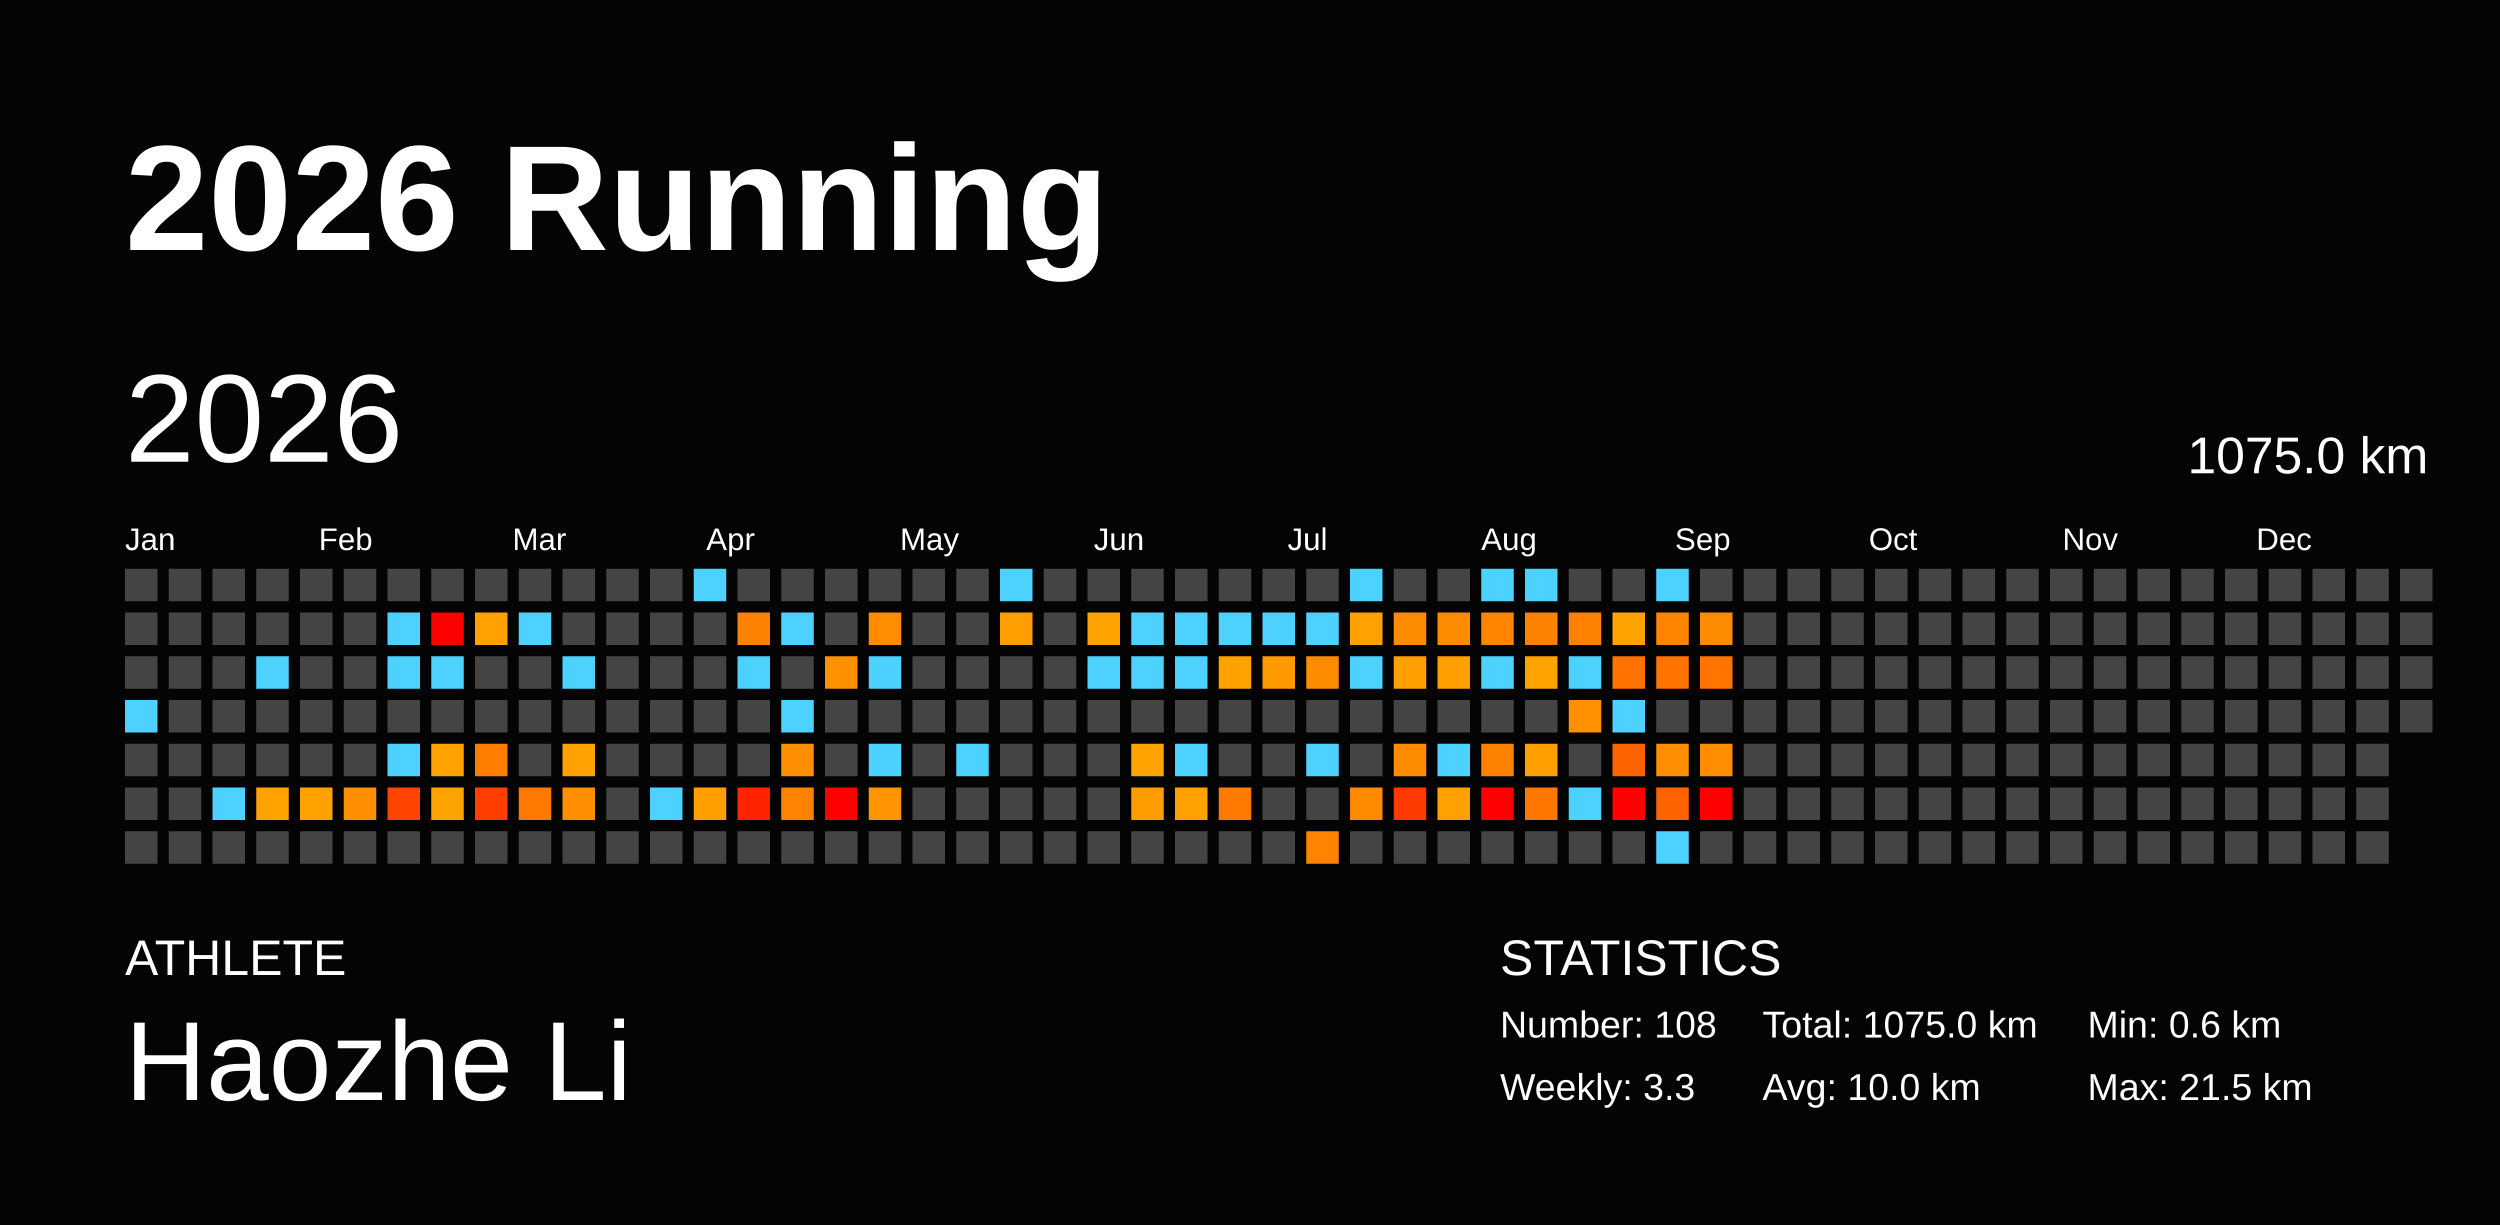
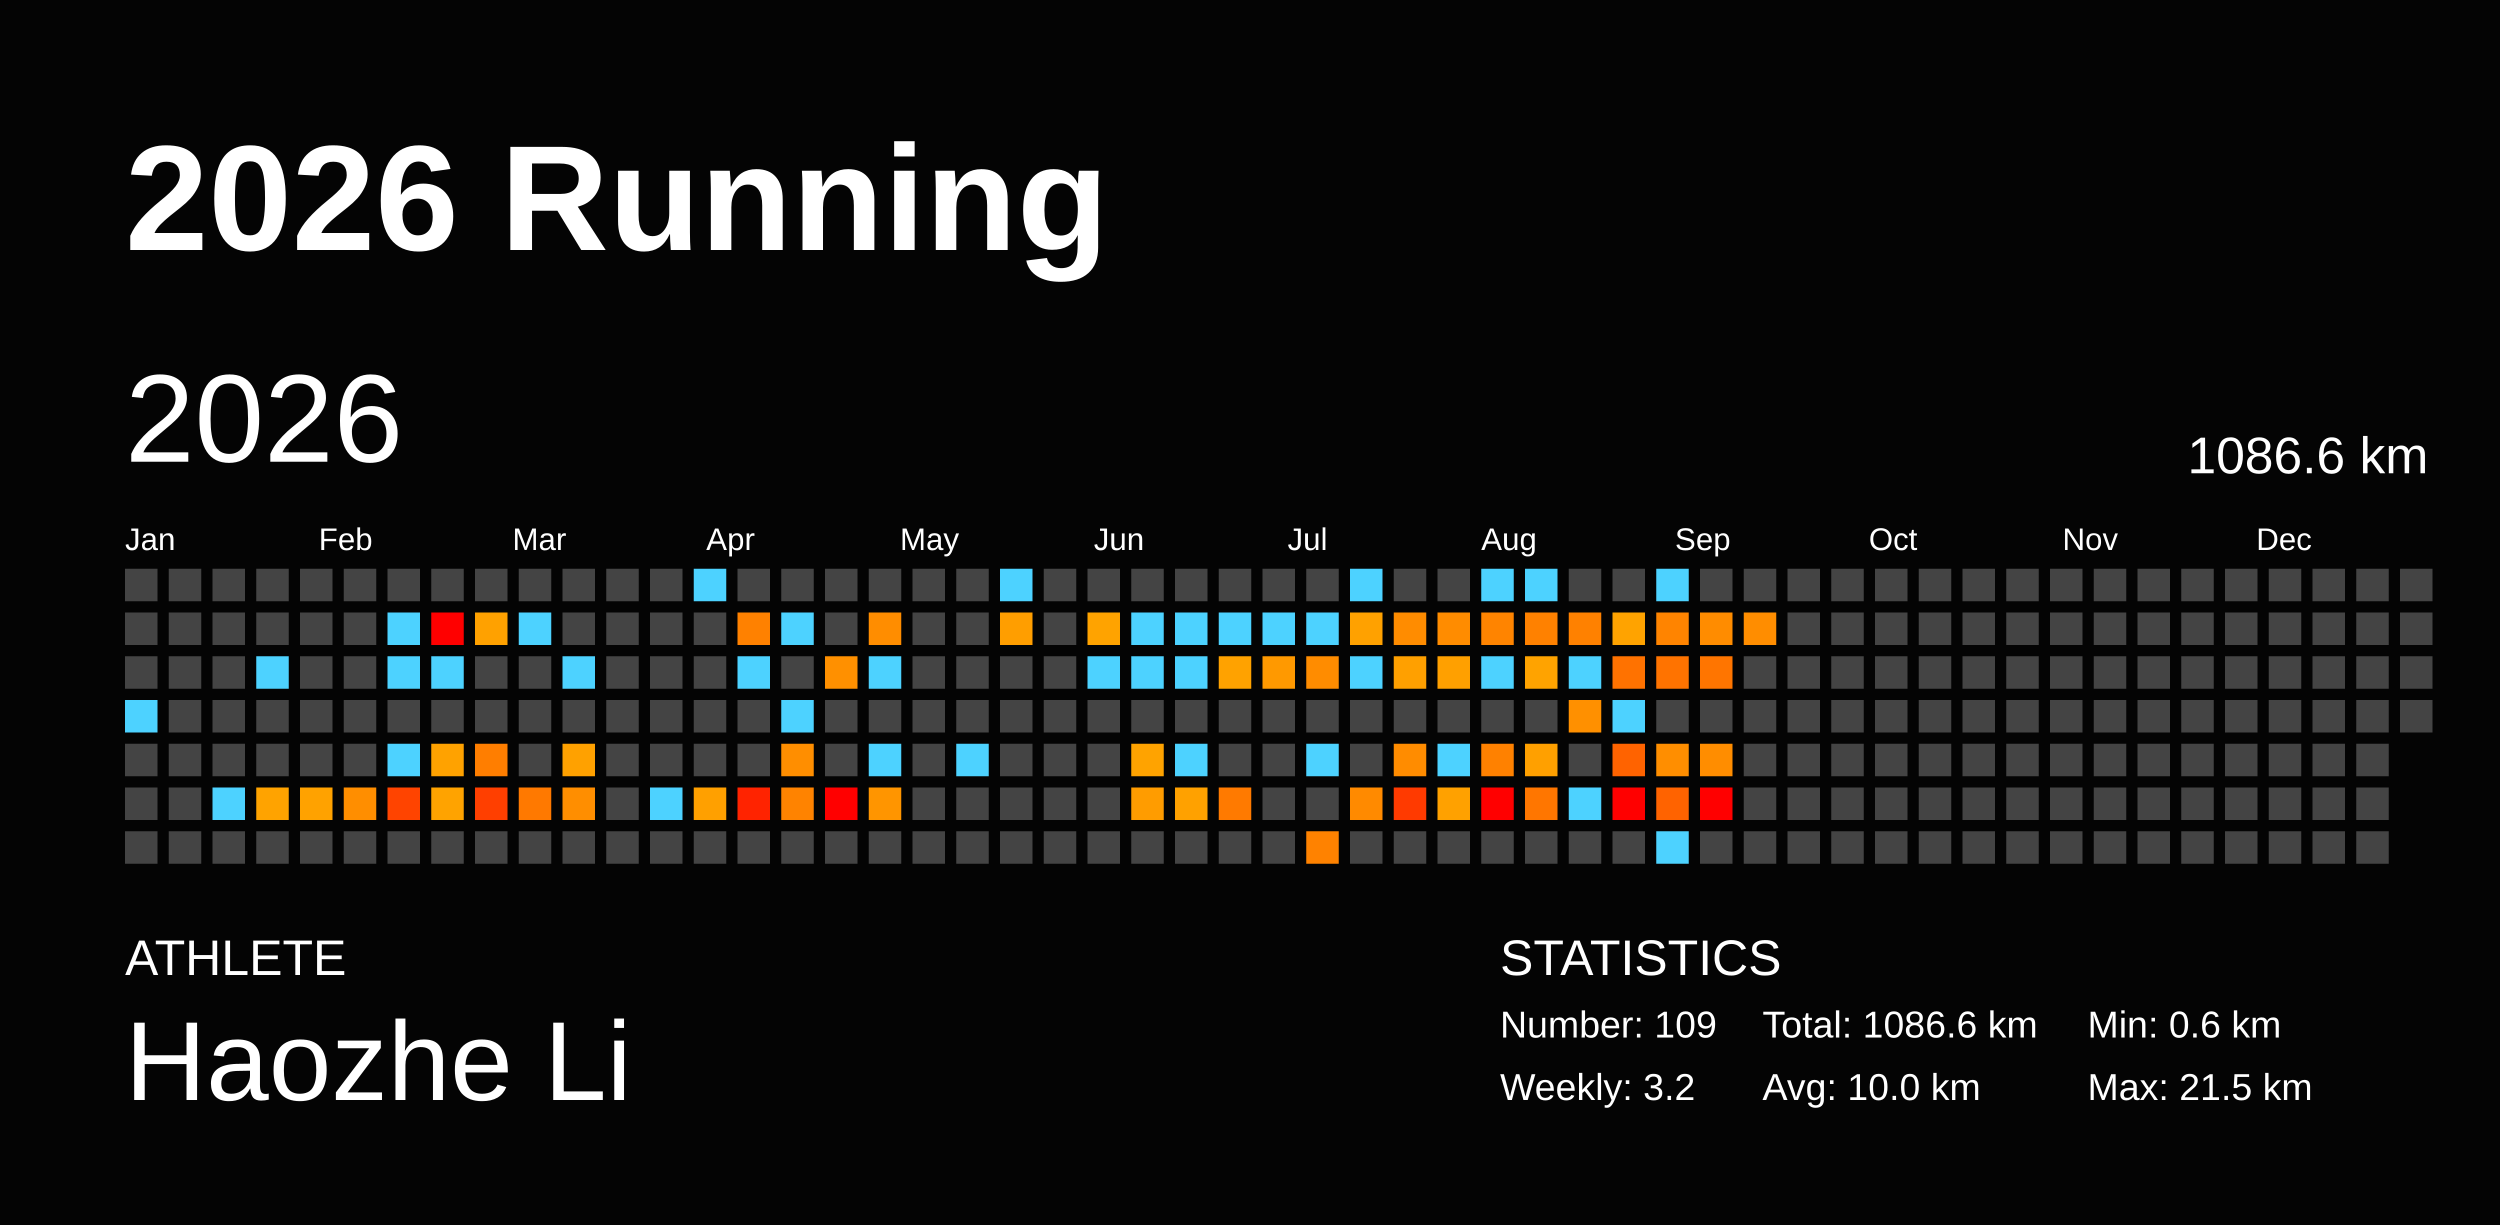
<svg xmlns="http://www.w3.org/2000/svg" baseProfile="full" height="98mm" version="1.1" viewBox="0,0,200,98" width="200mm">
  <defs />
  <rect fill="#040404" height="98" width="200" x="0" y="0" />
  <text fill="#FFFFFF" style="font-size:12px; font-family:Arial; font-weight:bold;" x="10" y="20">2026 Running</text>
  <text fill="#FFFFFF" style="font-size:4px; font-family:Arial" x="10" y="78">ATHLETE</text>
  <text fill="#FFFFFF" style="font-size:9px; font-family:Arial" x="10" y="88">Haozhe Li</text>
  <text fill="#FFFFFF" style="font-size:4px; font-family:Arial" x="120" y="78">STATISTICS</text>
-   <text fill="#FFFFFF" style="font-size:3px; font-family:Arial" x="120" y="83">Number: 108</text>
-   <text fill="#FFFFFF" style="font-size:3px; font-family:Arial" x="120" y="88">Weekly: 3.3</text>
-   <text fill="#FFFFFF" style="font-size:3px; font-family:Arial" x="141" y="83">Total: 1075.0 km</text>
+   <text fill="#FFFFFF" style="font-size:3px; font-family:Arial" x="120" y="83">Number: 109</text>
+   <text fill="#FFFFFF" style="font-size:3px; font-family:Arial" x="120" y="88">Weekly: 3.2</text>
+   <text fill="#FFFFFF" style="font-size:3px; font-family:Arial" x="141" y="83">Total: 1086.6 km</text>
  <text fill="#FFFFFF" style="font-size:3px; font-family:Arial" x="141" y="88">Avg: 10.0 km</text>
  <text fill="#FFFFFF" style="font-size:3px; font-family:Arial" x="167" y="83">Min: 0.6 km</text>
  <text fill="#FFFFFF" style="font-size:3px; font-family:Arial" x="167" y="88">Max: 21.5 km</text>
  <text dominant-baseline="hanging" fill="#FFFFFF" style="font-size:10.0px; font-family:Arial;" x="10" y="30">2026</text>
-   <text dominant-baseline="hanging" fill="#FFFFFF" style="font-size:4.125px; font-family:Arial;" x="175" y="35">1075.0 km</text>
+   <text dominant-baseline="hanging" fill="#FFFFFF" style="font-size:4.125px; font-family:Arial;" x="175" y="35">1086.6 km</text>
  <text fill="#FFFFFF" style="font-size:2.5px; font-family:Arial" x="10.0" y="44">Jan</text>
  <text fill="#FFFFFF" style="font-size:2.5px; font-family:Arial" x="25.5" y="44">Feb</text>
  <text fill="#FFFFFF" style="font-size:2.5px; font-family:Arial" x="41.0" y="44">Mar</text>
  <text fill="#FFFFFF" style="font-size:2.5px; font-family:Arial" x="56.5" y="44">Apr</text>
  <text fill="#FFFFFF" style="font-size:2.5px; font-family:Arial" x="72.0" y="44">May</text>
  <text fill="#FFFFFF" style="font-size:2.5px; font-family:Arial" x="87.5" y="44">Jun</text>
  <text fill="#FFFFFF" style="font-size:2.5px; font-family:Arial" x="103.0" y="44">Jul</text>
  <text fill="#FFFFFF" style="font-size:2.5px; font-family:Arial" x="118.5" y="44">Aug</text>
  <text fill="#FFFFFF" style="font-size:2.5px; font-family:Arial" x="134.0" y="44">Sep</text>
  <text fill="#FFFFFF" style="font-size:2.5px; font-family:Arial" x="149.5" y="44">Oct</text>
  <text fill="#FFFFFF" style="font-size:2.5px; font-family:Arial" x="165.0" y="44">Nov</text>
  <text fill="#FFFFFF" style="font-size:2.5px; font-family:Arial" x="180.5" y="44">Dec</text>
  <rect fill="#444444" height="2.6" width="2.6" x="10.0" y="45.5" />
  <rect fill="#444444" height="2.6" width="2.6" x="10.0" y="49.0" />
  <rect fill="#444444" height="2.6" width="2.6" x="10.0" y="52.5" />
  <rect fill="#4dd2ff" height="2.6" width="2.6" x="10.0" y="56.0" />
  <rect fill="#444444" height="2.6" width="2.6" x="10.0" y="59.5" />
  <rect fill="#444444" height="2.6" width="2.6" x="10.0" y="63.0" />
  <rect fill="#444444" height="2.6" width="2.6" x="10.0" y="66.5" />
  <rect fill="#444444" height="2.6" width="2.6" x="13.5" y="45.5" />
  <rect fill="#444444" height="2.6" width="2.6" x="13.5" y="49.0" />
  <rect fill="#444444" height="2.6" width="2.6" x="13.5" y="52.5" />
  <rect fill="#444444" height="2.6" width="2.6" x="13.5" y="56.0" />
  <rect fill="#444444" height="2.6" width="2.6" x="13.5" y="59.5" />
  <rect fill="#444444" height="2.6" width="2.6" x="13.5" y="63.0" />
  <rect fill="#444444" height="2.6" width="2.6" x="13.5" y="66.5" />
  <rect fill="#444444" height="2.6" width="2.6" x="17.0" y="45.5" />
  <rect fill="#444444" height="2.6" width="2.6" x="17.0" y="49.0" />
  <rect fill="#444444" height="2.6" width="2.6" x="17.0" y="52.5" />
  <rect fill="#444444" height="2.6" width="2.6" x="17.0" y="56.0" />
  <rect fill="#444444" height="2.6" width="2.6" x="17.0" y="59.5" />
  <rect fill="#4dd2ff" height="2.6" width="2.6" x="17.0" y="63.0" />
  <rect fill="#444444" height="2.6" width="2.6" x="17.0" y="66.5" />
  <rect fill="#444444" height="2.6" width="2.6" x="20.5" y="45.5" />
  <rect fill="#444444" height="2.6" width="2.6" x="20.5" y="49.0" />
  <rect fill="#4dd2ff" height="2.6" width="2.6" x="20.5" y="52.5" />
  <rect fill="#444444" height="2.6" width="2.6" x="20.5" y="56.0" />
  <rect fill="#444444" height="2.6" width="2.6" x="20.5" y="59.5" />
  <rect fill="#ffa300" height="2.6" width="2.6" x="20.5" y="63.0" />
  <rect fill="#444444" height="2.6" width="2.6" x="20.5" y="66.5" />
  <rect fill="#444444" height="2.6" width="2.6" x="24.0" y="45.5" />
  <rect fill="#444444" height="2.6" width="2.6" x="24.0" y="49.0" />
  <rect fill="#444444" height="2.6" width="2.6" x="24.0" y="52.5" />
  <rect fill="#444444" height="2.6" width="2.6" x="24.0" y="56.0" />
  <rect fill="#444444" height="2.6" width="2.6" x="24.0" y="59.5" />
  <rect fill="#ffa200" height="2.6" width="2.6" x="24.0" y="63.0" />
  <rect fill="#444444" height="2.6" width="2.6" x="24.0" y="66.5" />
  <rect fill="#444444" height="2.6" width="2.6" x="27.5" y="45.5" />
  <rect fill="#444444" height="2.6" width="2.6" x="27.5" y="49.0" />
  <rect fill="#444444" height="2.6" width="2.6" x="27.5" y="52.5" />
  <rect fill="#444444" height="2.6" width="2.6" x="27.5" y="56.0" />
  <rect fill="#444444" height="2.6" width="2.6" x="27.5" y="59.5" />
  <rect fill="#ff8e00" height="2.6" width="2.6" x="27.5" y="63.0" />
  <rect fill="#444444" height="2.6" width="2.6" x="27.5" y="66.5" />
  <rect fill="#444444" height="2.6" width="2.6" x="31.0" y="45.5" />
  <rect fill="#4dd2ff" height="2.6" width="2.6" x="31.0" y="49.0" />
  <rect fill="#4dd2ff" height="2.6" width="2.6" x="31.0" y="52.5" />
  <rect fill="#444444" height="2.6" width="2.6" x="31.0" y="56.0" />
  <rect fill="#4dd2ff" height="2.6" width="2.6" x="31.0" y="59.5" />
  <rect fill="#ff4400" height="2.6" width="2.6" x="31.0" y="63.0" />
  <rect fill="#444444" height="2.6" width="2.6" x="31.0" y="66.5" />
  <rect fill="#444444" height="2.6" width="2.6" x="34.5" y="45.5" />
  <rect fill="red" height="2.6" width="2.6" x="34.5" y="49.0" />
  <rect fill="#4dd2ff" height="2.6" width="2.6" x="34.5" y="52.5" />
  <rect fill="#444444" height="2.6" width="2.6" x="34.5" y="56.0" />
  <rect fill="#ffa200" height="2.6" width="2.6" x="34.5" y="59.5" />
  <rect fill="#ffa300" height="2.6" width="2.6" x="34.5" y="63.0" />
  <rect fill="#444444" height="2.6" width="2.6" x="34.5" y="66.5" />
  <rect fill="#444444" height="2.6" width="2.6" x="38.0" y="45.5" />
  <rect fill="#ffa100" height="2.6" width="2.6" x="38.0" y="49.0" />
  <rect fill="#444444" height="2.6" width="2.6" x="38.0" y="52.5" />
  <rect fill="#444444" height="2.6" width="2.6" x="38.0" y="56.0" />
  <rect fill="#ff7e00" height="2.6" width="2.6" x="38.0" y="59.5" />
  <rect fill="#ff3f00" height="2.6" width="2.6" x="38.0" y="63.0" />
  <rect fill="#444444" height="2.6" width="2.6" x="38.0" y="66.5" />
  <rect fill="#444444" height="2.6" width="2.6" x="41.5" y="45.5" />
  <rect fill="#4dd2ff" height="2.6" width="2.6" x="41.5" y="49.0" />
  <rect fill="#444444" height="2.6" width="2.6" x="41.5" y="52.5" />
  <rect fill="#444444" height="2.6" width="2.6" x="41.5" y="56.0" />
  <rect fill="#444444" height="2.6" width="2.6" x="41.5" y="59.5" />
  <rect fill="#ff7900" height="2.6" width="2.6" x="41.5" y="63.0" />
  <rect fill="#444444" height="2.6" width="2.6" x="41.5" y="66.5" />
  <rect fill="#444444" height="2.6" width="2.6" x="45.0" y="45.5" />
  <rect fill="#444444" height="2.6" width="2.6" x="45.0" y="49.0" />
  <rect fill="#4dd2ff" height="2.6" width="2.6" x="45.0" y="52.5" />
  <rect fill="#444444" height="2.6" width="2.6" x="45.0" y="56.0" />
  <rect fill="#ffa100" height="2.6" width="2.6" x="45.0" y="59.5" />
  <rect fill="#ff8e00" height="2.6" width="2.6" x="45.0" y="63.0" />
  <rect fill="#444444" height="2.6" width="2.6" x="45.0" y="66.5" />
  <rect fill="#444444" height="2.6" width="2.6" x="48.5" y="45.5" />
  <rect fill="#444444" height="2.6" width="2.6" x="48.5" y="49.0" />
  <rect fill="#444444" height="2.6" width="2.6" x="48.5" y="52.5" />
  <rect fill="#444444" height="2.6" width="2.6" x="48.5" y="56.0" />
  <rect fill="#444444" height="2.6" width="2.6" x="48.5" y="59.5" />
  <rect fill="#444444" height="2.6" width="2.6" x="48.5" y="63.0" />
  <rect fill="#444444" height="2.6" width="2.6" x="48.5" y="66.5" />
  <rect fill="#444444" height="2.6" width="2.6" x="52.0" y="45.5" />
  <rect fill="#444444" height="2.6" width="2.6" x="52.0" y="49.0" />
  <rect fill="#444444" height="2.6" width="2.6" x="52.0" y="52.5" />
  <rect fill="#444444" height="2.6" width="2.6" x="52.0" y="56.0" />
  <rect fill="#444444" height="2.6" width="2.6" x="52.0" y="59.5" />
  <rect fill="#4dd2ff" height="2.6" width="2.6" x="52.0" y="63.0" />
  <rect fill="#444444" height="2.6" width="2.6" x="52.0" y="66.5" />
  <rect fill="#4dd2ff" height="2.6" width="2.6" x="55.5" y="45.5" />
  <rect fill="#444444" height="2.6" width="2.6" x="55.5" y="49.0" />
  <rect fill="#444444" height="2.6" width="2.6" x="55.5" y="52.5" />
  <rect fill="#444444" height="2.6" width="2.6" x="55.5" y="56.0" />
  <rect fill="#444444" height="2.6" width="2.6" x="55.5" y="59.5" />
  <rect fill="#ffa000" height="2.6" width="2.6" x="55.5" y="63.0" />
  <rect fill="#444444" height="2.6" width="2.6" x="55.5" y="66.5" />
  <rect fill="#444444" height="2.6" width="2.6" x="59.0" y="45.5" />
  <rect fill="#ff8100" height="2.6" width="2.6" x="59.0" y="49.0" />
  <rect fill="#4dd2ff" height="2.6" width="2.6" x="59.0" y="52.5" />
  <rect fill="#444444" height="2.6" width="2.6" x="59.0" y="56.0" />
  <rect fill="#444444" height="2.6" width="2.6" x="59.0" y="59.5" />
  <rect fill="#ff2300" height="2.6" width="2.6" x="59.0" y="63.0" />
  <rect fill="#444444" height="2.6" width="2.6" x="59.0" y="66.5" />
  <rect fill="#444444" height="2.6" width="2.6" x="62.5" y="45.5" />
  <rect fill="#4dd2ff" height="2.6" width="2.6" x="62.5" y="49.0" />
  <rect fill="#444444" height="2.6" width="2.6" x="62.5" y="52.5" />
  <rect fill="#4dd2ff" height="2.6" width="2.6" x="62.5" y="56.0" />
  <rect fill="#ff8e00" height="2.6" width="2.6" x="62.5" y="59.5" />
  <rect fill="#ff8300" height="2.6" width="2.6" x="62.5" y="63.0" />
  <rect fill="#444444" height="2.6" width="2.6" x="62.5" y="66.5" />
  <rect fill="#444444" height="2.6" width="2.6" x="66.0" y="45.5" />
  <rect fill="#444444" height="2.6" width="2.6" x="66.0" y="49.0" />
  <rect fill="#ff9000" height="2.6" width="2.6" x="66.0" y="52.5" />
  <rect fill="#444444" height="2.6" width="2.6" x="66.0" y="56.0" />
  <rect fill="#444444" height="2.6" width="2.6" x="66.0" y="59.5" />
  <rect fill="red" height="2.6" width="2.6" x="66.0" y="63.0" />
  <rect fill="#444444" height="2.6" width="2.6" x="66.0" y="66.5" />
  <rect fill="#444444" height="2.6" width="2.6" x="69.5" y="45.5" />
  <rect fill="#ff8d00" height="2.6" width="2.6" x="69.5" y="49.0" />
  <rect fill="#4dd2ff" height="2.6" width="2.6" x="69.5" y="52.5" />
  <rect fill="#444444" height="2.6" width="2.6" x="69.5" y="56.0" />
  <rect fill="#4dd2ff" height="2.6" width="2.6" x="69.5" y="59.5" />
  <rect fill="#ff9500" height="2.6" width="2.6" x="69.5" y="63.0" />
  <rect fill="#444444" height="2.6" width="2.6" x="69.5" y="66.5" />
  <rect fill="#444444" height="2.6" width="2.6" x="73.0" y="45.5" />
  <rect fill="#444444" height="2.6" width="2.6" x="73.0" y="49.0" />
  <rect fill="#444444" height="2.6" width="2.6" x="73.0" y="52.5" />
  <rect fill="#444444" height="2.6" width="2.6" x="73.0" y="56.0" />
  <rect fill="#444444" height="2.6" width="2.6" x="73.0" y="59.5" />
  <rect fill="#444444" height="2.6" width="2.6" x="73.0" y="63.0" />
  <rect fill="#444444" height="2.6" width="2.6" x="73.0" y="66.5" />
  <rect fill="#444444" height="2.6" width="2.6" x="76.5" y="45.5" />
  <rect fill="#444444" height="2.6" width="2.6" x="76.5" y="49.0" />
  <rect fill="#444444" height="2.6" width="2.6" x="76.5" y="52.5" />
  <rect fill="#444444" height="2.6" width="2.6" x="76.5" y="56.0" />
  <rect fill="#4dd2ff" height="2.6" width="2.6" x="76.5" y="59.5" />
  <rect fill="#444444" height="2.6" width="2.6" x="76.5" y="63.0" />
  <rect fill="#444444" height="2.6" width="2.6" x="76.5" y="66.5" />
  <rect fill="#4dd2ff" height="2.6" width="2.6" x="80.0" y="45.5" />
  <rect fill="#ff9e00" height="2.6" width="2.6" x="80.0" y="49.0" />
  <rect fill="#444444" height="2.6" width="2.6" x="80.0" y="52.5" />
  <rect fill="#444444" height="2.6" width="2.6" x="80.0" y="56.0" />
  <rect fill="#444444" height="2.6" width="2.6" x="80.0" y="59.5" />
  <rect fill="#444444" height="2.6" width="2.6" x="80.0" y="63.0" />
  <rect fill="#444444" height="2.6" width="2.6" x="80.0" y="66.5" />
  <rect fill="#444444" height="2.6" width="2.6" x="83.5" y="45.5" />
  <rect fill="#444444" height="2.6" width="2.6" x="83.5" y="49.0" />
  <rect fill="#444444" height="2.6" width="2.6" x="83.5" y="52.5" />
  <rect fill="#444444" height="2.6" width="2.6" x="83.5" y="56.0" />
  <rect fill="#444444" height="2.6" width="2.6" x="83.5" y="59.5" />
  <rect fill="#444444" height="2.6" width="2.6" x="83.5" y="63.0" />
  <rect fill="#444444" height="2.6" width="2.6" x="83.5" y="66.5" />
  <rect fill="#444444" height="2.6" width="2.6" x="87.0" y="45.5" />
  <rect fill="#ffa300" height="2.6" width="2.6" x="87.0" y="49.0" />
  <rect fill="#4dd2ff" height="2.6" width="2.6" x="87.0" y="52.5" />
  <rect fill="#444444" height="2.6" width="2.6" x="87.0" y="56.0" />
  <rect fill="#444444" height="2.6" width="2.6" x="87.0" y="59.5" />
  <rect fill="#444444" height="2.6" width="2.6" x="87.0" y="63.0" />
  <rect fill="#444444" height="2.6" width="2.6" x="87.0" y="66.5" />
  <rect fill="#444444" height="2.6" width="2.6" x="90.5" y="45.5" />
  <rect fill="#4dd2ff" height="2.6" width="2.6" x="90.5" y="49.0" />
  <rect fill="#4dd2ff" height="2.6" width="2.6" x="90.5" y="52.5" />
  <rect fill="#444444" height="2.6" width="2.6" x="90.5" y="56.0" />
  <rect fill="#ffa300" height="2.6" width="2.6" x="90.5" y="59.5" />
  <rect fill="#ff9c00" height="2.6" width="2.6" x="90.5" y="63.0" />
  <rect fill="#444444" height="2.6" width="2.6" x="90.5" y="66.5" />
  <rect fill="#444444" height="2.6" width="2.6" x="94.0" y="45.5" />
  <rect fill="#4dd2ff" height="2.6" width="2.6" x="94.0" y="49.0" />
  <rect fill="#4dd2ff" height="2.6" width="2.6" x="94.0" y="52.5" />
  <rect fill="#444444" height="2.6" width="2.6" x="94.0" y="56.0" />
  <rect fill="#4dd2ff" height="2.6" width="2.6" x="94.0" y="59.5" />
  <rect fill="#ffa100" height="2.6" width="2.6" x="94.0" y="63.0" />
  <rect fill="#444444" height="2.6" width="2.6" x="94.0" y="66.5" />
  <rect fill="#444444" height="2.6" width="2.6" x="97.5" y="45.5" />
  <rect fill="#4dd2ff" height="2.6" width="2.6" x="97.5" y="49.0" />
  <rect fill="#ffa200" height="2.6" width="2.6" x="97.5" y="52.5" />
  <rect fill="#444444" height="2.6" width="2.6" x="97.5" y="56.0" />
  <rect fill="#444444" height="2.6" width="2.6" x="97.5" y="59.5" />
  <rect fill="#ff7a00" height="2.6" width="2.6" x="97.5" y="63.0" />
  <rect fill="#444444" height="2.6" width="2.6" x="97.5" y="66.5" />
  <rect fill="#444444" height="2.6" width="2.6" x="101.0" y="45.5" />
  <rect fill="#4dd2ff" height="2.6" width="2.6" x="101.0" y="49.0" />
  <rect fill="#ff9900" height="2.6" width="2.6" x="101.0" y="52.5" />
  <rect fill="#444444" height="2.6" width="2.6" x="101.0" y="56.0" />
  <rect fill="#444444" height="2.6" width="2.6" x="101.0" y="59.5" />
  <rect fill="#444444" height="2.6" width="2.6" x="101.0" y="63.0" />
  <rect fill="#444444" height="2.6" width="2.6" x="101.0" y="66.5" />
  <rect fill="#444444" height="2.6" width="2.6" x="104.5" y="45.5" />
  <rect fill="#4dd2ff" height="2.6" width="2.6" x="104.5" y="49.0" />
  <rect fill="#ff8c00" height="2.6" width="2.6" x="104.5" y="52.5" />
  <rect fill="#444444" height="2.6" width="2.6" x="104.5" y="56.0" />
  <rect fill="#4dd2ff" height="2.6" width="2.6" x="104.5" y="59.5" />
  <rect fill="#444444" height="2.6" width="2.6" x="104.5" y="63.0" />
  <rect fill="#ff8200" height="2.6" width="2.6" x="104.5" y="66.5" />
  <rect fill="#4dd2ff" height="2.6" width="2.6" x="108.0" y="45.5" />
  <rect fill="#ffa100" height="2.6" width="2.6" x="108.0" y="49.0" />
  <rect fill="#4dd2ff" height="2.6" width="2.6" x="108.0" y="52.5" />
  <rect fill="#444444" height="2.6" width="2.6" x="108.0" y="56.0" />
  <rect fill="#444444" height="2.6" width="2.6" x="108.0" y="59.5" />
  <rect fill="#ff8a00" height="2.6" width="2.6" x="108.0" y="63.0" />
  <rect fill="#444444" height="2.6" width="2.6" x="108.0" y="66.5" />
  <rect fill="#444444" height="2.6" width="2.6" x="111.5" y="45.5" />
  <rect fill="#ff8c00" height="2.6" width="2.6" x="111.5" y="49.0" />
  <rect fill="#ffa000" height="2.6" width="2.6" x="111.5" y="52.5" />
  <rect fill="#444444" height="2.6" width="2.6" x="111.5" y="56.0" />
  <rect fill="#ff8c00" height="2.6" width="2.6" x="111.5" y="59.5" />
  <rect fill="#ff3a00" height="2.6" width="2.6" x="111.5" y="63.0" />
  <rect fill="#444444" height="2.6" width="2.6" x="111.5" y="66.5" />
  <rect fill="#444444" height="2.6" width="2.6" x="115.0" y="45.5" />
  <rect fill="#ff8c00" height="2.6" width="2.6" x="115.0" y="49.0" />
  <rect fill="#ffa000" height="2.6" width="2.6" x="115.0" y="52.5" />
  <rect fill="#444444" height="2.6" width="2.6" x="115.0" y="56.0" />
  <rect fill="#4dd2ff" height="2.6" width="2.6" x="115.0" y="59.5" />
  <rect fill="#ffa100" height="2.6" width="2.6" x="115.0" y="63.0" />
  <rect fill="#444444" height="2.6" width="2.6" x="115.0" y="66.5" />
  <rect fill="#4dd2ff" height="2.6" width="2.6" x="118.5" y="45.5" />
  <rect fill="#ff8400" height="2.6" width="2.6" x="118.5" y="49.0" />
  <rect fill="#4dd2ff" height="2.6" width="2.6" x="118.5" y="52.5" />
  <rect fill="#444444" height="2.6" width="2.6" x="118.5" y="56.0" />
  <rect fill="#ff8100" height="2.6" width="2.6" x="118.5" y="59.5" />
  <rect fill="red" height="2.6" width="2.6" x="118.5" y="63.0" />
  <rect fill="#444444" height="2.6" width="2.6" x="118.5" y="66.5" />
  <rect fill="#4dd2ff" height="2.6" width="2.6" x="122.0" y="45.5" />
  <rect fill="#ff8100" height="2.6" width="2.6" x="122.0" y="49.0" />
  <rect fill="#ffa300" height="2.6" width="2.6" x="122.0" y="52.5" />
  <rect fill="#444444" height="2.6" width="2.6" x="122.0" y="56.0" />
  <rect fill="#ffa000" height="2.6" width="2.6" x="122.0" y="59.5" />
  <rect fill="#ff7600" height="2.6" width="2.6" x="122.0" y="63.0" />
  <rect fill="#444444" height="2.6" width="2.6" x="122.0" y="66.5" />
  <rect fill="#444444" height="2.6" width="2.6" x="125.5" y="45.5" />
  <rect fill="#ff8100" height="2.6" width="2.6" x="125.5" y="49.0" />
  <rect fill="#4dd2ff" height="2.6" width="2.6" x="125.5" y="52.5" />
  <rect fill="#ff9000" height="2.6" width="2.6" x="125.5" y="56.0" />
  <rect fill="#444444" height="2.6" width="2.6" x="125.5" y="59.5" />
  <rect fill="#4dd2ff" height="2.6" width="2.6" x="125.5" y="63.0" />
  <rect fill="#444444" height="2.6" width="2.6" x="125.5" y="66.5" />
  <rect fill="#444444" height="2.6" width="2.6" x="129.0" y="45.5" />
  <rect fill="#ffa300" height="2.6" width="2.6" x="129.0" y="49.0" />
  <rect fill="#ff7200" height="2.6" width="2.6" x="129.0" y="52.5" />
  <rect fill="#4dd2ff" height="2.6" width="2.6" x="129.0" y="56.0" />
  <rect fill="#ff6300" height="2.6" width="2.6" x="129.0" y="59.5" />
  <rect fill="red" height="2.6" width="2.6" x="129.0" y="63.0" />
  <rect fill="#444444" height="2.6" width="2.6" x="129.0" y="66.5" />
  <rect fill="#4dd2ff" height="2.6" width="2.6" x="132.5" y="45.5" />
  <rect fill="#ff8400" height="2.6" width="2.6" x="132.5" y="49.0" />
  <rect fill="#ff7300" height="2.6" width="2.6" x="132.5" y="52.5" />
  <rect fill="#444444" height="2.6" width="2.6" x="132.5" y="56.0" />
  <rect fill="#ff8e00" height="2.6" width="2.6" x="132.5" y="59.5" />
  <rect fill="#ff6300" height="2.6" width="2.6" x="132.5" y="63.0" />
  <rect fill="#4dd2ff" height="2.6" width="2.6" x="132.5" y="66.5" />
  <rect fill="#444444" height="2.6" width="2.6" x="136.0" y="45.5" />
  <rect fill="#ff8c00" height="2.6" width="2.6" x="136.0" y="49.0" />
  <rect fill="#ff7500" height="2.6" width="2.6" x="136.0" y="52.5" />
  <rect fill="#444444" height="2.6" width="2.6" x="136.0" y="56.0" />
  <rect fill="#ff8d00" height="2.6" width="2.6" x="136.0" y="59.5" />
  <rect fill="red" height="2.6" width="2.6" x="136.0" y="63.0" />
  <rect fill="#444444" height="2.6" width="2.6" x="136.0" y="66.5" />
  <rect fill="#444444" height="2.6" width="2.6" x="139.5" y="45.5" />
-   <rect fill="#444444" height="2.6" width="2.6" x="139.5" y="49.0" />
+   <rect fill="#ff8d00" height="2.6" width="2.6" x="139.5" y="49.0" />
  <rect fill="#444444" height="2.6" width="2.6" x="139.5" y="52.5" />
  <rect fill="#444444" height="2.6" width="2.6" x="139.5" y="56.0" />
  <rect fill="#444444" height="2.6" width="2.6" x="139.5" y="59.5" />
  <rect fill="#444444" height="2.6" width="2.6" x="139.5" y="63.0" />
  <rect fill="#444444" height="2.6" width="2.6" x="139.5" y="66.5" />
  <rect fill="#444444" height="2.6" width="2.6" x="143.0" y="45.5" />
  <rect fill="#444444" height="2.6" width="2.6" x="143.0" y="49.0" />
  <rect fill="#444444" height="2.6" width="2.6" x="143.0" y="52.5" />
  <rect fill="#444444" height="2.6" width="2.6" x="143.0" y="56.0" />
  <rect fill="#444444" height="2.6" width="2.6" x="143.0" y="59.5" />
  <rect fill="#444444" height="2.6" width="2.6" x="143.0" y="63.0" />
  <rect fill="#444444" height="2.6" width="2.6" x="143.0" y="66.5" />
  <rect fill="#444444" height="2.6" width="2.6" x="146.5" y="45.5" />
  <rect fill="#444444" height="2.6" width="2.6" x="146.5" y="49.0" />
  <rect fill="#444444" height="2.6" width="2.6" x="146.5" y="52.5" />
  <rect fill="#444444" height="2.6" width="2.6" x="146.5" y="56.0" />
  <rect fill="#444444" height="2.6" width="2.6" x="146.5" y="59.5" />
  <rect fill="#444444" height="2.6" width="2.6" x="146.5" y="63.0" />
  <rect fill="#444444" height="2.6" width="2.6" x="146.5" y="66.5" />
  <rect fill="#444444" height="2.6" width="2.6" x="150.0" y="45.5" />
  <rect fill="#444444" height="2.6" width="2.6" x="150.0" y="49.0" />
  <rect fill="#444444" height="2.6" width="2.6" x="150.0" y="52.5" />
  <rect fill="#444444" height="2.6" width="2.6" x="150.0" y="56.0" />
  <rect fill="#444444" height="2.6" width="2.6" x="150.0" y="59.5" />
  <rect fill="#444444" height="2.6" width="2.6" x="150.0" y="63.0" />
  <rect fill="#444444" height="2.6" width="2.6" x="150.0" y="66.5" />
  <rect fill="#444444" height="2.6" width="2.6" x="153.5" y="45.5" />
  <rect fill="#444444" height="2.6" width="2.6" x="153.5" y="49.0" />
  <rect fill="#444444" height="2.6" width="2.6" x="153.5" y="52.5" />
  <rect fill="#444444" height="2.6" width="2.6" x="153.5" y="56.0" />
  <rect fill="#444444" height="2.6" width="2.6" x="153.5" y="59.5" />
  <rect fill="#444444" height="2.6" width="2.6" x="153.5" y="63.0" />
  <rect fill="#444444" height="2.6" width="2.6" x="153.5" y="66.5" />
  <rect fill="#444444" height="2.6" width="2.6" x="157.0" y="45.5" />
  <rect fill="#444444" height="2.6" width="2.6" x="157.0" y="49.0" />
  <rect fill="#444444" height="2.6" width="2.6" x="157.0" y="52.5" />
  <rect fill="#444444" height="2.6" width="2.6" x="157.0" y="56.0" />
  <rect fill="#444444" height="2.6" width="2.6" x="157.0" y="59.5" />
  <rect fill="#444444" height="2.6" width="2.6" x="157.0" y="63.0" />
  <rect fill="#444444" height="2.6" width="2.6" x="157.0" y="66.5" />
  <rect fill="#444444" height="2.6" width="2.6" x="160.5" y="45.5" />
  <rect fill="#444444" height="2.6" width="2.6" x="160.5" y="49.0" />
  <rect fill="#444444" height="2.6" width="2.6" x="160.5" y="52.5" />
  <rect fill="#444444" height="2.6" width="2.6" x="160.5" y="56.0" />
  <rect fill="#444444" height="2.6" width="2.6" x="160.5" y="59.5" />
  <rect fill="#444444" height="2.6" width="2.6" x="160.5" y="63.0" />
  <rect fill="#444444" height="2.6" width="2.6" x="160.5" y="66.5" />
  <rect fill="#444444" height="2.6" width="2.6" x="164.0" y="45.5" />
  <rect fill="#444444" height="2.6" width="2.6" x="164.0" y="49.0" />
  <rect fill="#444444" height="2.6" width="2.6" x="164.0" y="52.5" />
  <rect fill="#444444" height="2.6" width="2.6" x="164.0" y="56.0" />
  <rect fill="#444444" height="2.6" width="2.6" x="164.0" y="59.5" />
  <rect fill="#444444" height="2.6" width="2.6" x="164.0" y="63.0" />
  <rect fill="#444444" height="2.6" width="2.6" x="164.0" y="66.5" />
  <rect fill="#444444" height="2.6" width="2.6" x="167.5" y="45.5" />
  <rect fill="#444444" height="2.6" width="2.6" x="167.5" y="49.0" />
  <rect fill="#444444" height="2.6" width="2.6" x="167.5" y="52.5" />
  <rect fill="#444444" height="2.6" width="2.6" x="167.5" y="56.0" />
  <rect fill="#444444" height="2.6" width="2.6" x="167.5" y="59.5" />
  <rect fill="#444444" height="2.6" width="2.6" x="167.5" y="63.0" />
  <rect fill="#444444" height="2.6" width="2.6" x="167.5" y="66.5" />
  <rect fill="#444444" height="2.6" width="2.6" x="171.0" y="45.5" />
  <rect fill="#444444" height="2.6" width="2.6" x="171.0" y="49.0" />
  <rect fill="#444444" height="2.6" width="2.6" x="171.0" y="52.5" />
  <rect fill="#444444" height="2.6" width="2.6" x="171.0" y="56.0" />
  <rect fill="#444444" height="2.6" width="2.6" x="171.0" y="59.5" />
  <rect fill="#444444" height="2.6" width="2.6" x="171.0" y="63.0" />
  <rect fill="#444444" height="2.6" width="2.6" x="171.0" y="66.5" />
  <rect fill="#444444" height="2.6" width="2.6" x="174.5" y="45.5" />
  <rect fill="#444444" height="2.6" width="2.6" x="174.5" y="49.0" />
  <rect fill="#444444" height="2.6" width="2.6" x="174.5" y="52.5" />
  <rect fill="#444444" height="2.6" width="2.6" x="174.5" y="56.0" />
  <rect fill="#444444" height="2.6" width="2.6" x="174.5" y="59.5" />
  <rect fill="#444444" height="2.6" width="2.6" x="174.5" y="63.0" />
  <rect fill="#444444" height="2.6" width="2.6" x="174.5" y="66.5" />
  <rect fill="#444444" height="2.6" width="2.6" x="178.0" y="45.5" />
  <rect fill="#444444" height="2.6" width="2.6" x="178.0" y="49.0" />
  <rect fill="#444444" height="2.6" width="2.6" x="178.0" y="52.5" />
  <rect fill="#444444" height="2.6" width="2.6" x="178.0" y="56.0" />
  <rect fill="#444444" height="2.6" width="2.6" x="178.0" y="59.5" />
  <rect fill="#444444" height="2.6" width="2.6" x="178.0" y="63.0" />
  <rect fill="#444444" height="2.6" width="2.6" x="178.0" y="66.5" />
  <rect fill="#444444" height="2.6" width="2.6" x="181.5" y="45.5" />
  <rect fill="#444444" height="2.6" width="2.6" x="181.5" y="49.0" />
  <rect fill="#444444" height="2.6" width="2.6" x="181.5" y="52.5" />
  <rect fill="#444444" height="2.6" width="2.6" x="181.5" y="56.0" />
  <rect fill="#444444" height="2.6" width="2.6" x="181.5" y="59.5" />
  <rect fill="#444444" height="2.6" width="2.6" x="181.5" y="63.0" />
  <rect fill="#444444" height="2.6" width="2.6" x="181.5" y="66.5" />
  <rect fill="#444444" height="2.6" width="2.6" x="185.0" y="45.5" />
  <rect fill="#444444" height="2.6" width="2.6" x="185.0" y="49.0" />
  <rect fill="#444444" height="2.6" width="2.6" x="185.0" y="52.5" />
  <rect fill="#444444" height="2.6" width="2.6" x="185.0" y="56.0" />
  <rect fill="#444444" height="2.6" width="2.6" x="185.0" y="59.5" />
  <rect fill="#444444" height="2.6" width="2.6" x="185.0" y="63.0" />
  <rect fill="#444444" height="2.6" width="2.6" x="185.0" y="66.5" />
  <rect fill="#444444" height="2.6" width="2.6" x="188.5" y="45.5" />
  <rect fill="#444444" height="2.6" width="2.6" x="188.5" y="49.0" />
  <rect fill="#444444" height="2.6" width="2.6" x="188.5" y="52.5" />
  <rect fill="#444444" height="2.6" width="2.6" x="188.5" y="56.0" />
  <rect fill="#444444" height="2.6" width="2.6" x="188.5" y="59.5" />
  <rect fill="#444444" height="2.6" width="2.6" x="188.5" y="63.0" />
  <rect fill="#444444" height="2.6" width="2.6" x="188.5" y="66.5" />
  <rect fill="#444444" height="2.6" width="2.6" x="192.0" y="45.5" />
  <rect fill="#444444" height="2.6" width="2.6" x="192.0" y="49.0" />
  <rect fill="#444444" height="2.6" width="2.6" x="192.0" y="52.5" />
  <rect fill="#444444" height="2.6" width="2.6" x="192.0" y="56.0" />
</svg>
